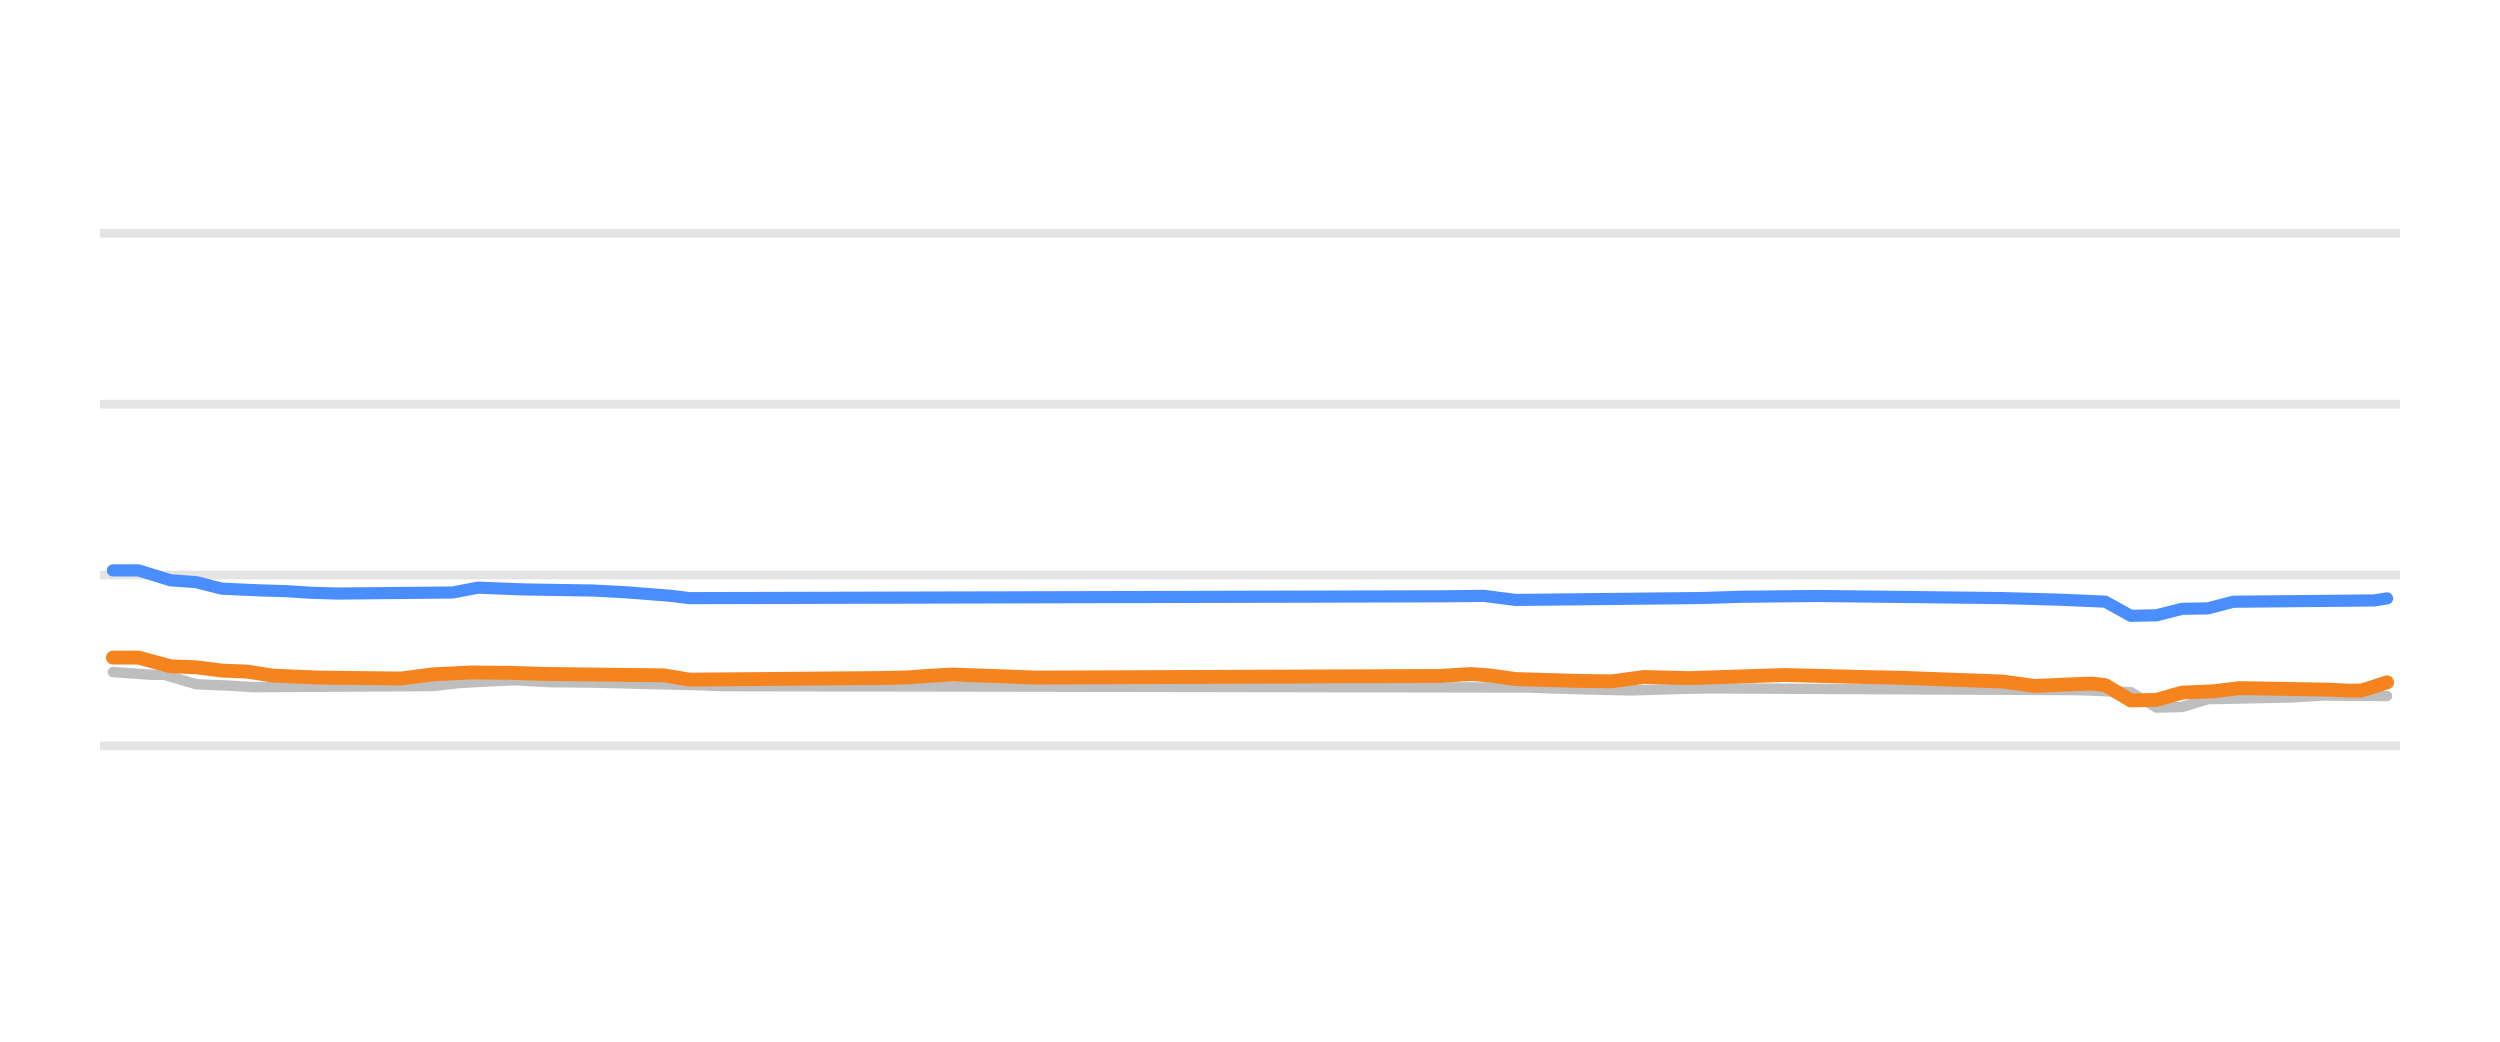
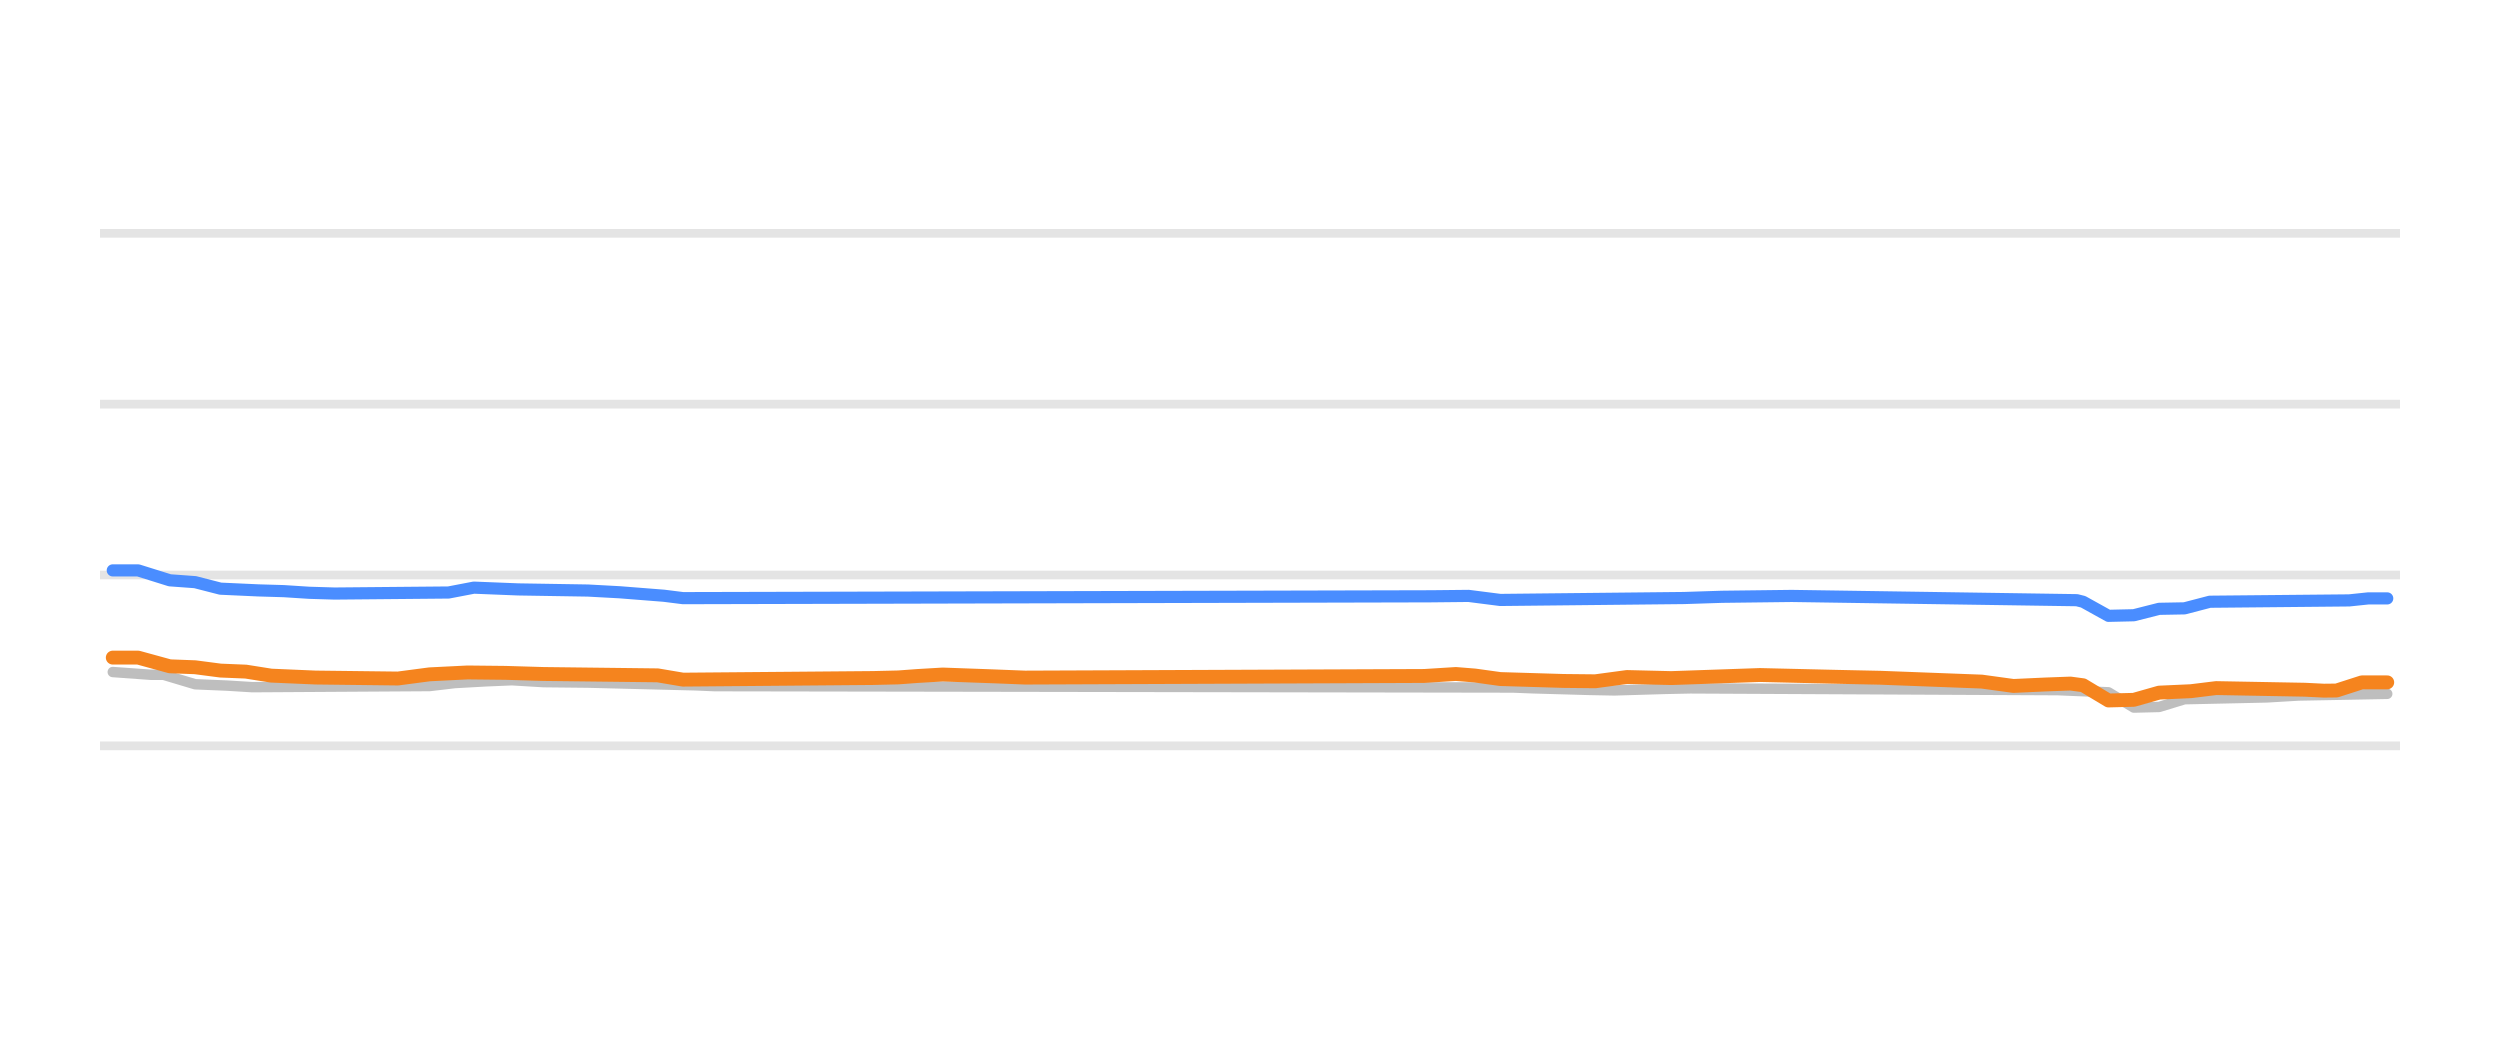
<svg xmlns="http://www.w3.org/2000/svg" width="144pt" height="60pt" viewBox="0 0 144 60" version="1.1">
  <defs>
    <style type="text/css">*{stroke-linejoin: round; stroke-linecap: butt}</style>
  </defs>
  <g id="figure_1">
    <g id="patch_1">
      <path d="M 0 60  L 144 60  L 144 0  L 0 0  L 0 60  z " style="fill: none; opacity: 0" />
    </g>
    <g id="axes_1">
      <g id="patch_2">
        <path d="M 5.76 52.8  L 138.24 52.8  L 138.24 3.6  L 5.76 3.6  L 5.76 52.8  z " style="fill: none" />
      </g>
      <g id="matplotlib.axis_1" />
      <g id="matplotlib.axis_2" />
      <g id="line2d_1">
-         <path d="M 5.76 42.96  L 138.24 42.96  " clip-path="url(#p8893ee1ac7)" style="fill: none; stroke: #b2b2b2; stroke-opacity: 0.35; stroke-width: 0.5; stroke-linecap: square" />
+         <path d="M 5.76 42.96  L 138.24 42.96  " clip-path="url(#p43aeea532c)" style="fill: none; stroke: #b2b2b2; stroke-opacity: 0.35; stroke-width: 0.5; stroke-linecap: square" />
      </g>
      <g id="line2d_2">
-         <path d="M 5.76 33.12  L 138.24 33.12  " clip-path="url(#p8893ee1ac7)" style="fill: none; stroke: #b2b2b2; stroke-opacity: 0.35; stroke-width: 0.5; stroke-linecap: square" />
+         <path d="M 5.76 33.12  L 138.24 33.12  " clip-path="url(#p43aeea532c)" style="fill: none; stroke: #b2b2b2; stroke-opacity: 0.35; stroke-width: 0.5; stroke-linecap: square" />
      </g>
      <g id="line2d_3">
-         <path d="M 5.76 23.28  L 138.24 23.28  " clip-path="url(#p8893ee1ac7)" style="fill: none; stroke: #b2b2b2; stroke-opacity: 0.35; stroke-width: 0.5; stroke-linecap: square" />
+         <path d="M 5.76 23.28  L 138.24 23.28  " clip-path="url(#p43aeea532c)" style="fill: none; stroke: #b2b2b2; stroke-opacity: 0.35; stroke-width: 0.5; stroke-linecap: square" />
      </g>
      <g id="line2d_4">
-         <path d="M 5.76 13.44  L 138.24 13.44  " clip-path="url(#p8893ee1ac7)" style="fill: none; stroke: #b2b2b2; stroke-opacity: 0.35; stroke-width: 0.5; stroke-linecap: square" />
+         <path d="M 5.76 13.44  L 138.24 13.44  " clip-path="url(#p43aeea532c)" style="fill: none; stroke: #b2b2b2; stroke-opacity: 0.35; stroke-width: 0.5; stroke-linecap: square" />
      </g>
      <g id="line2d_5">
-         <path d="M 6.504 38.709  L 8.718 38.867  L 9.456 38.867  L 11.301 39.413  L 13.146 39.49  L 14.622 39.58  L 24.954 39.517  L 26.43 39.344  L 28.275 39.242  L 29.751 39.181  L 31.596 39.291  L 34.179 39.318  L 40.451 39.474  L 41.558 39.521  L 88.051 39.6  L 89.158 39.644  L 92.479 39.737  L 93.955 39.767  L 96.907 39.68  L 98.383 39.649  L 119.784 39.751  L 122.736 39.869  L 124.212 40.756  L 125.688 40.723  L 127.164 40.274  L 131.961 40.172  L 133.806 40.062  L 137.496 40.092  L 137.496 40.092  " clip-path="url(#p8893ee1ac7)" style="fill: none; stroke: #bebebe; stroke-width: 0.6; stroke-linecap: round" />
+         <path d="M 6.496 38.709  L 8.686 38.867  L 9.415 38.867  L 11.24 39.413  L 13.065 39.49  L 14.524 39.58  L 24.742 39.516  L 26.202 39.344  L 28.027 39.242  L 29.486 39.181  L 31.311 39.291  L 33.865 39.318  L 40.069 39.475  L 41.164 39.521  L 87.144 39.601  L 88.239 39.644  L 91.523 39.738  L 92.983 39.767  L 95.903 39.68  L 97.362 39.649  L 118.528 39.752  L 121.447 39.876  L 122.907 40.756  L 124.367 40.72  L 125.826 40.274  L 130.57 40.17  L 132.395 40.062  L 137.504 39.964  L 137.504 39.964  " clip-path="url(#p43aeea532c)" style="fill: none; stroke: #bebebe; stroke-width: 0.6; stroke-linecap: round" />
      </g>
      <g id="line2d_6">
-         <path d="M 6.504 32.854  L 7.98 32.854  L 9.825 33.425  L 11.301 33.532  L 12.777 33.907  L 14.991 34.007  L 16.467 34.05  L 17.943 34.144  L 19.419 34.188  L 26.061 34.128  L 27.537 33.848  L 30.12 33.95  L 34.179 34.015  L 36.023 34.114  L 38.606 34.315  L 39.713 34.453  L 83.254 34.347  L 85.468 34.322  L 87.313 34.557  L 98.014 34.446  L 100.228 34.375  L 104.656 34.329  L 115.356 34.45  L 118.677 34.543  L 121.26 34.655  L 122.736 35.472  L 124.212 35.441  L 125.688 35.068  L 127.164 35.044  L 128.64 34.66  L 136.758 34.585  L 137.496 34.468  L 137.496 34.468  " clip-path="url(#p8893ee1ac7)" style="fill: none; stroke: #4a8dff; stroke-width: 0.7; stroke-linecap: round" />
+         <path d="M 6.496 32.854  L 7.956 32.854  L 9.78 33.425  L 11.24 33.532  L 12.7 33.907  L 14.889 34.007  L 16.349 34.05  L 17.809 34.144  L 19.268 34.188  L 25.837 34.128  L 27.297 33.848  L 29.851 33.95  L 33.865 34.015  L 35.69 34.114  L 38.244 34.315  L 39.339 34.453  L 82.4 34.347  L 84.59 34.324  L 86.415 34.557  L 96.997 34.446  L 99.187 34.375  L 103.201 34.326  L 119.623 34.571  L 119.988 34.662  L 121.447 35.472  L 122.907 35.438  L 124.367 35.068  L 125.826 35.041  L 127.286 34.66  L 135.314 34.583  L 136.409 34.468  L 137.504 34.468  L 137.504 34.468  " clip-path="url(#p43aeea532c)" style="fill: none; stroke: #4a8dff; stroke-width: 0.7; stroke-linecap: round" />
      </g>
      <g id="line2d_7">
-         <path d="M 6.504 37.878  L 7.98 37.878  L 9.825 38.379  L 11.301 38.434  L 12.777 38.625  L 14.253 38.685  L 15.729 38.916  L 18.312 39.026  L 23.109 39.083  L 24.954 38.842  L 27.168 38.734  L 29.382 38.757  L 31.596 38.822  L 38.237 38.899  L 39.713 39.147  L 50.783 39.054  L 52.259 39.019  L 53.366 38.939  L 54.842 38.852  L 57.794 38.957  L 59.639 39.029  L 82.885 38.937  L 84.73 38.822  L 85.837 38.908  L 87.313 39.113  L 91.003 39.222  L 92.848 39.244  L 94.693 38.995  L 97.276 39.058  L 102.811 38.881  L 106.87 38.983  L 109.452 39.039  L 115.356 39.258  L 117.201 39.511  L 119.046 39.428  L 120.522 39.373  L 121.26 39.464  L 122.736 40.347  L 124.212 40.313  L 125.688 39.895  L 127.533 39.815  L 129.009 39.634  L 134.175 39.726  L 135.282 39.782  L 136.02 39.778  L 137.496 39.304  L 137.496 39.304  " clip-path="url(#p8893ee1ac7)" style="fill: none; stroke: #f5841e; stroke-width: 0.8; stroke-linecap: round" />
+         <path d="M 6.496 37.878  L 7.956 37.878  L 9.78 38.379  L 11.24 38.434  L 12.7 38.625  L 14.159 38.685  L 15.619 38.916  L 18.174 39.026  L 22.918 39.083  L 24.742 38.842  L 26.932 38.733  L 29.121 38.757  L 31.311 38.822  L 37.88 38.9  L 39.339 39.147  L 50.287 39.054  L 51.747 39.019  L 52.841 38.938  L 54.301 38.852  L 57.221 38.957  L 59.045 39.029  L 82.035 38.936  L 83.86 38.822  L 84.955 38.91  L 86.415 39.113  L 90.064 39.223  L 91.888 39.242  L 93.713 38.996  L 96.267 39.058  L 101.376 38.881  L 105.756 38.984  L 108.31 39.039  L 114.149 39.26  L 115.973 39.511  L 117.798 39.427  L 119.258 39.373  L 119.988 39.471  L 121.447 40.347  L 122.907 40.31  L 124.367 39.895  L 126.191 39.813  L 127.651 39.634  L 132.76 39.728  L 133.855 39.782  L 134.585 39.774  L 136.044 39.304  L 137.504 39.304  L 137.504 39.304  " clip-path="url(#p43aeea532c)" style="fill: none; stroke: #f5841e; stroke-width: 0.8; stroke-linecap: round" />
      </g>
    </g>
  </g>
  <defs>
-     <clipPath id="p8893ee1ac7">
+     <clipPath id="p43aeea532c">
      <rect x="5.76" y="3.6" width="132.48" height="49.2" />
    </clipPath>
  </defs>
</svg>
